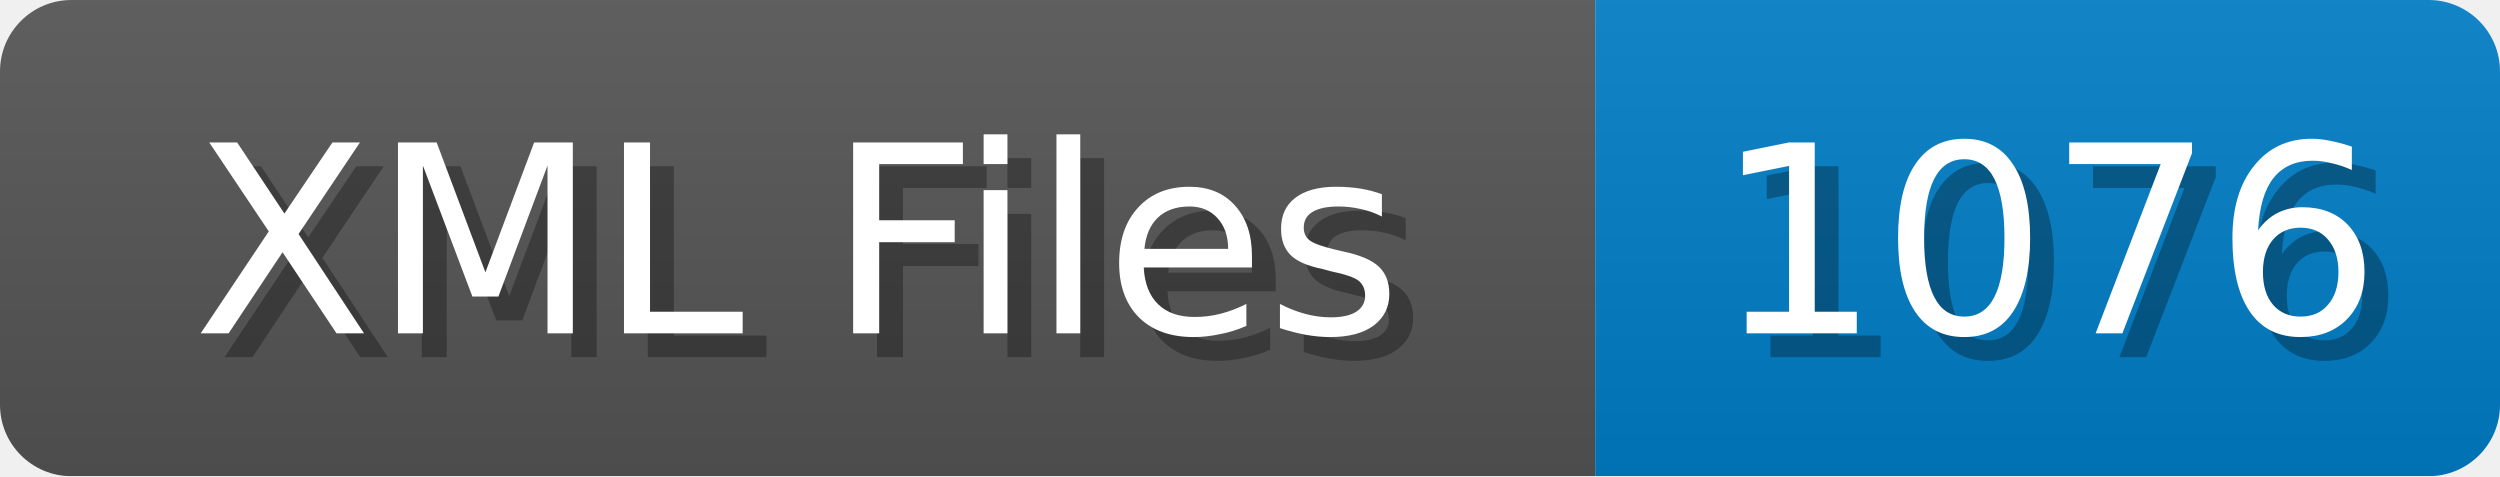
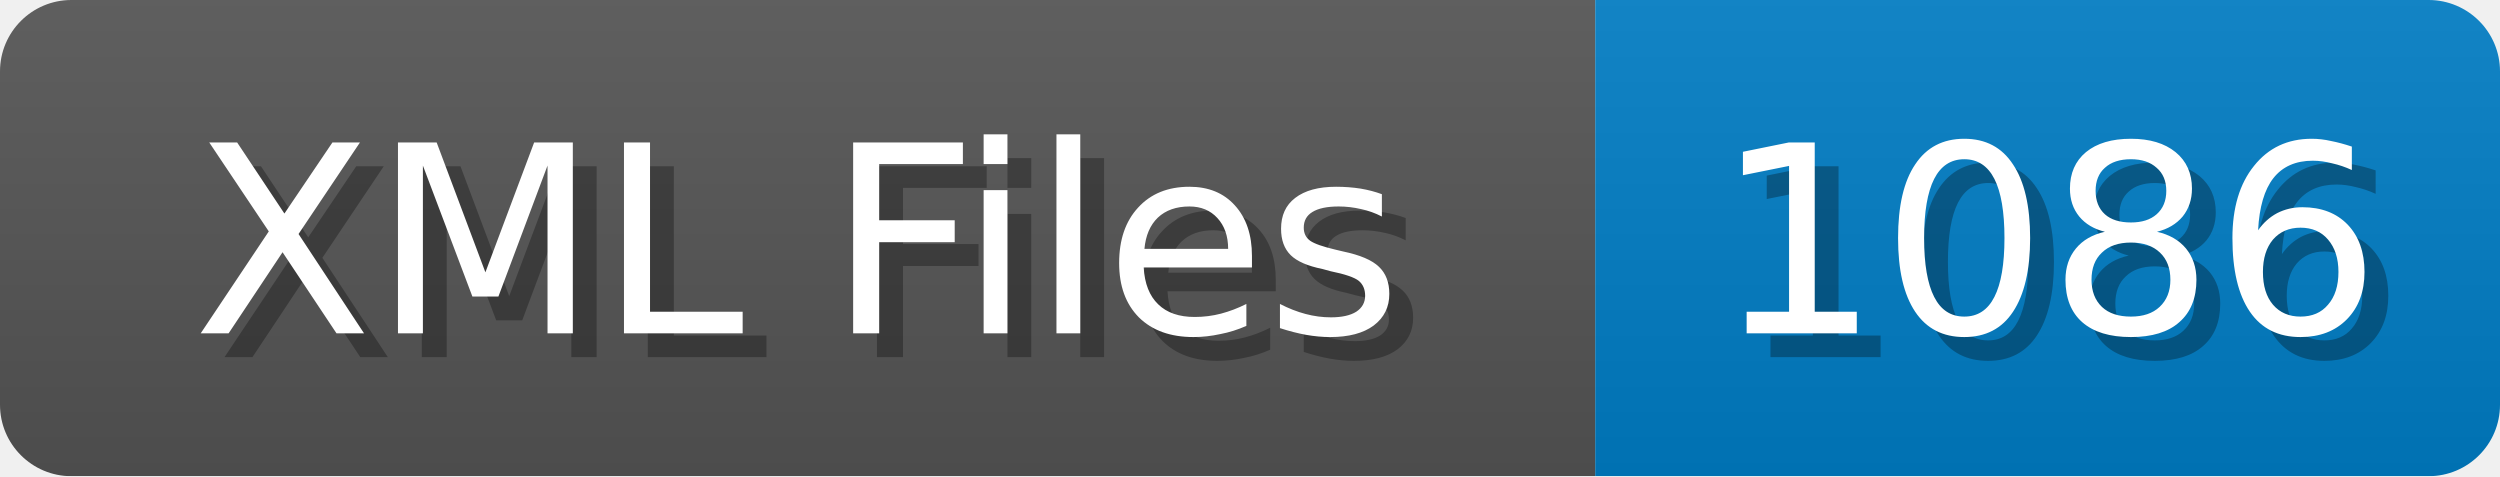
<svg xmlns="http://www.w3.org/2000/svg" width="105" height="20">
  <linearGradient id="b" x2="0" y2="100%">
    <stop offset="0" stop-color="#bbb" stop-opacity=".1" />
    <stop offset="1" stop-opacity=".1" />
  </linearGradient>
  <mask id="anybadge_1">
    <rect width="105" height="20" rx="3" fill="#fff" />
  </mask>
  <g mask="url(#anybadge_1)">
    <path fill="#555" d="M0 0h67v20H0z" />
    <path fill="#007ec6" d="M67 0h38v20H67z" />
    <path fill="url(#b)" d="M0 0h105v20H0z" />
  </g>
  <g fill="#fff" text-anchor="middle" font-family="DejaVu Sans,Verdana,Geneva,sans-serif" font-size="11">
    <text x="34.5" y="15" fill="#010101" fill-opacity=".3">XML Files</text>
    <text x="33.5" y="14">XML Files</text>
  </g>
  <g fill="#fff" text-anchor="middle" font-family="DejaVu Sans,Verdana,Geneva,sans-serif" font-size="11">
-     <text x="87.0" y="15" fill="#010101" fill-opacity=".3">1076</text>
-     <text x="86.0" y="14">1076</text>
+     <text x="87.0" y="15" fill="#010101" fill-opacity=".3">1086</text>
+     <text x="86.0" y="14">1086</text>
  </g>
</svg>
